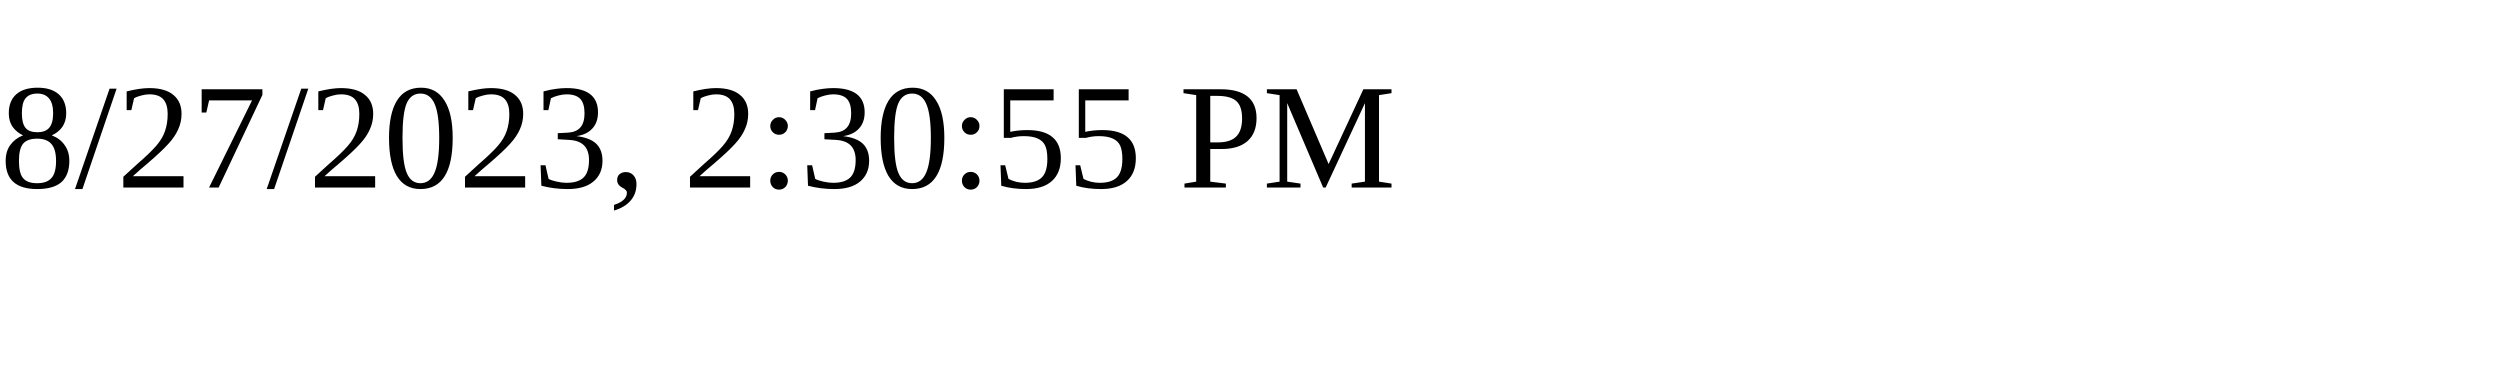
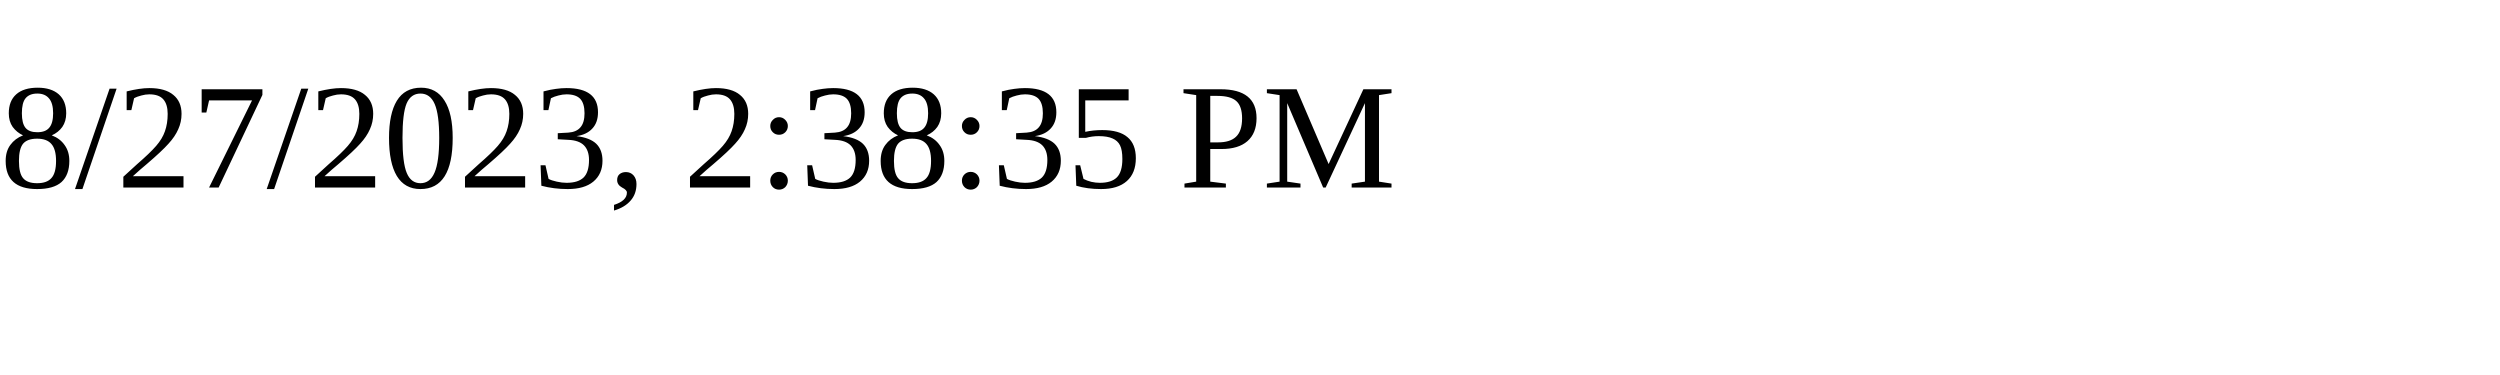
<svg xmlns="http://www.w3.org/2000/svg" height="30" width="200">
-   <text x="0" y="15">8/27/2023, 2:30:55 PM</text>
+   <text x="0" y="15">8/27/2023, 2:38:35 PM</text>
</svg>
